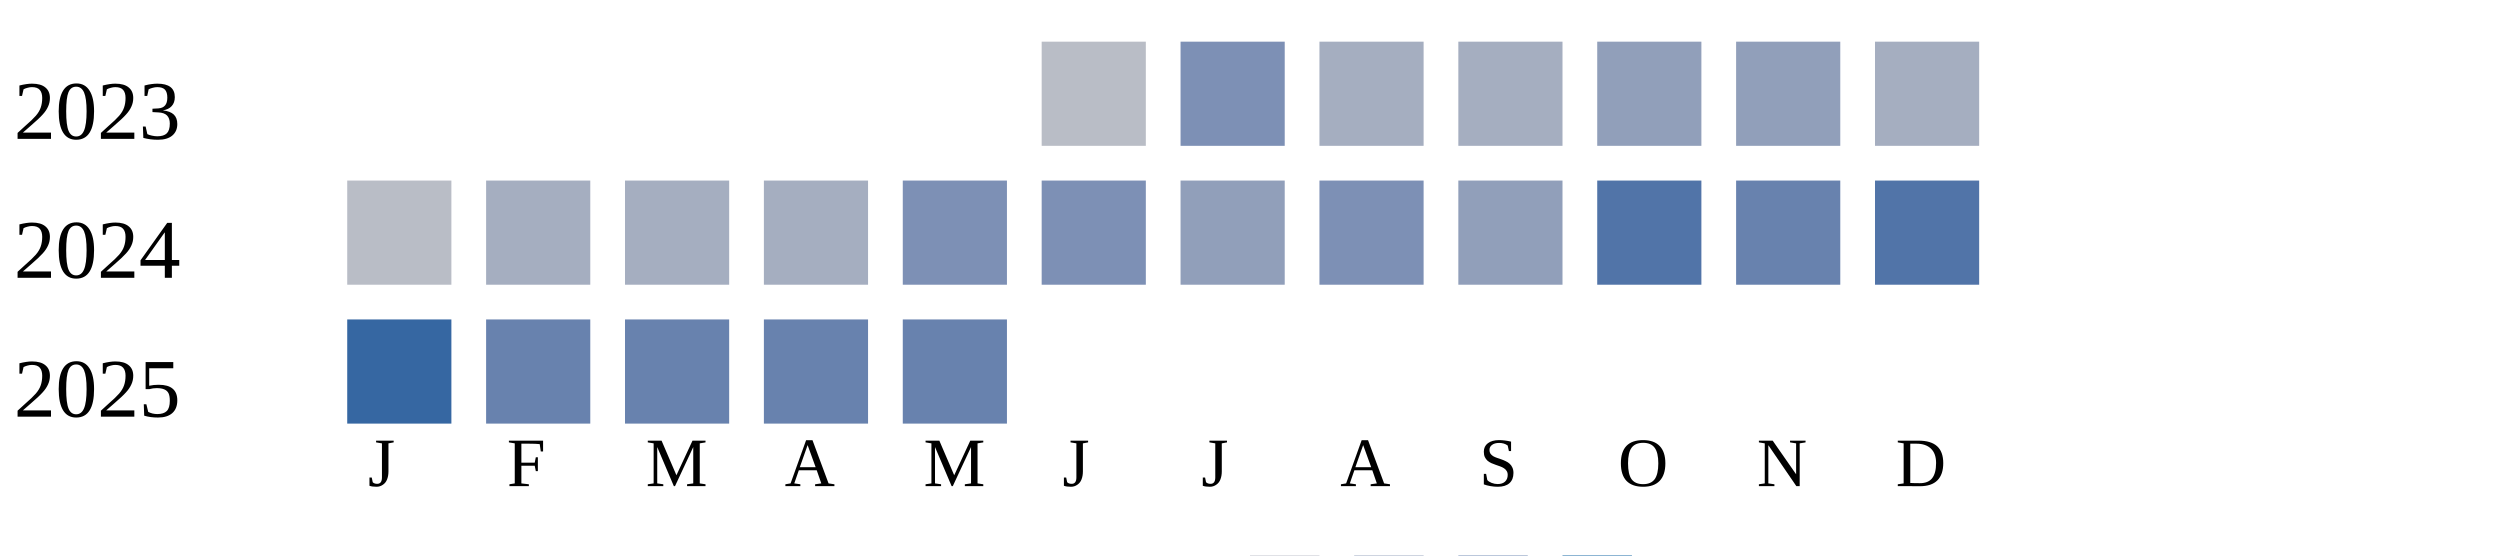
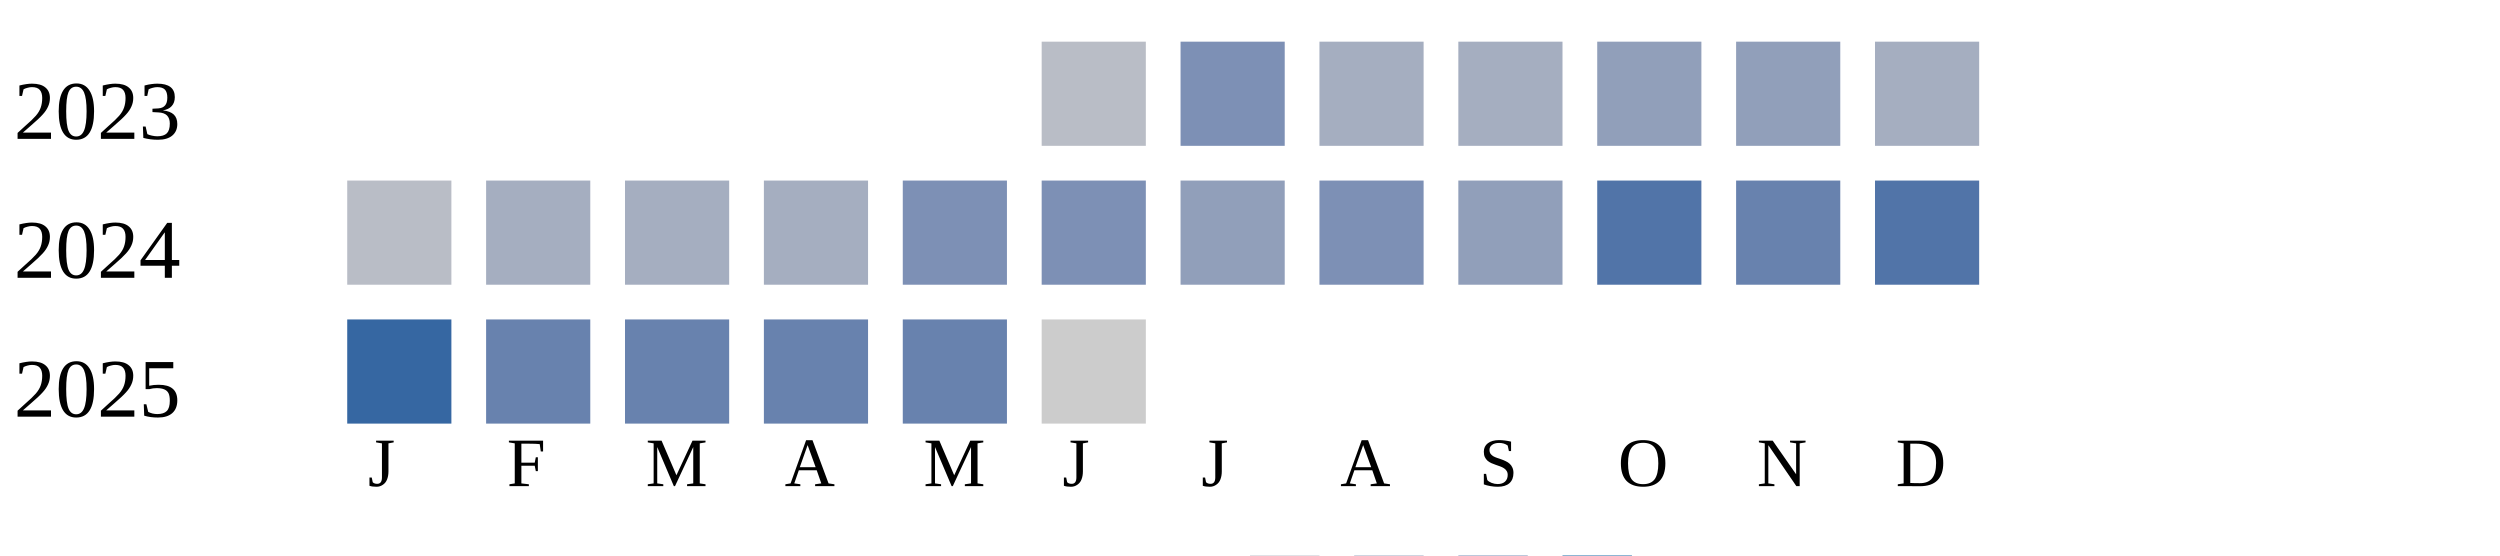
<svg xmlns="http://www.w3.org/2000/svg" width="360" height="80">
  <g transform="translate(0 0)">
    <text x="2" y="20">2023</text>
    <rect x="150" y="6" width="15" height="15" fill="#b9bdc6" />
    <rect x="170" y="6" width="15" height="15" fill="#7d90b5" />
    <rect x="190" y="6" width="15" height="15" fill="#a5aec0" />
    <rect x="210" y="6" width="15" height="15" fill="#a5aec0" />
    <rect x="230" y="6" width="15" height="15" fill="#919fba" />
    <rect x="250" y="6" width="15" height="15" fill="#919fba" />
    <rect x="270" y="6" width="15" height="15" fill="#a5aec0" />
  </g>
  <g transform="translate(0 20)">
    <text x="2" y="20">2024</text>
    <rect x="50" y="6" width="15" height="15" fill="#b9bdc6" />
    <rect x="70" y="6" width="15" height="15" fill="#a5aec0" />
    <rect x="90" y="6" width="15" height="15" fill="#a5aec0" />
    <rect x="110" y="6" width="15" height="15" fill="#a5aec0" />
    <rect x="130" y="6" width="15" height="15" fill="#7d90b5" />
    <rect x="150" y="6" width="15" height="15" fill="#7d90b5" />
    <rect x="170" y="6" width="15" height="15" fill="#919fba" />
    <rect x="190" y="6" width="15" height="15" fill="#7d90b5" />
    <rect x="210" y="6" width="15" height="15" fill="#919fba" />
    <rect x="230" y="6" width="15" height="15" fill="#5174a8" />
    <rect x="250" y="6" width="15" height="15" fill="#6882ae" />
    <rect x="270" y="6" width="15" height="15" fill="#5174a8" />
  </g>
  <g transform="translate(0 40)">
    <text x="2" y="20">2025</text>
    <rect x="50" y="6" width="15" height="15" fill="#3667a2" />
    <rect x="70" y="6" width="15" height="15" fill="#6882ae" />
    <rect x="90" y="6" width="15" height="15" fill="#6882ae" />
    <rect x="110" y="6" width="15" height="15" fill="#6882ae" />
    <rect x="130" y="6" width="15" height="15" fill="#6882ae" />
+     <rect x="150" y="6" width="15" height="15" fill="#cccccc" />
  </g>
  <text style="font-size: 10px; text-align: center" x="53" y="70">J</text>
  <text style="font-size: 10px; text-align: center" x="73" y="70">F</text>
  <text style="font-size: 10px; text-align: center" x="93" y="70">M</text>
  <text style="font-size: 10px; text-align: center" x="113" y="70">A</text>
  <text style="font-size: 10px; text-align: center" x="133" y="70">M</text>
  <text style="font-size: 10px; text-align: center" x="153" y="70">J</text>
  <text style="font-size: 10px; text-align: center" x="173" y="70">J</text>
  <text style="font-size: 10px; text-align: center" x="193" y="70">A</text>
  <text style="font-size: 10px; text-align: center" x="213" y="70">S</text>
  <text style="font-size: 10px; text-align: center" x="233" y="70">O</text>
  <text style="font-size: 10px; text-align: center" x="253" y="70">N</text>
  <text style="font-size: 10px; text-align: center" x="273" y="70">D</text>
  <text style="font-size: 10px;" x="155" y="89">Less</text>
  <rect fill="#b9bdc6" width="10" height="10" x="180" y="80" />
  <rect fill="#919fba" width="10" height="10" x="195" y="80" />
  <rect fill="#6882ae" width="10" height="10" x="210" y="80" />
  <rect fill="#005a9c" width="10" height="10" x="225" y="80" />
  <text x="240" y="89" style="font-size: 10px;">More</text>
</svg>
